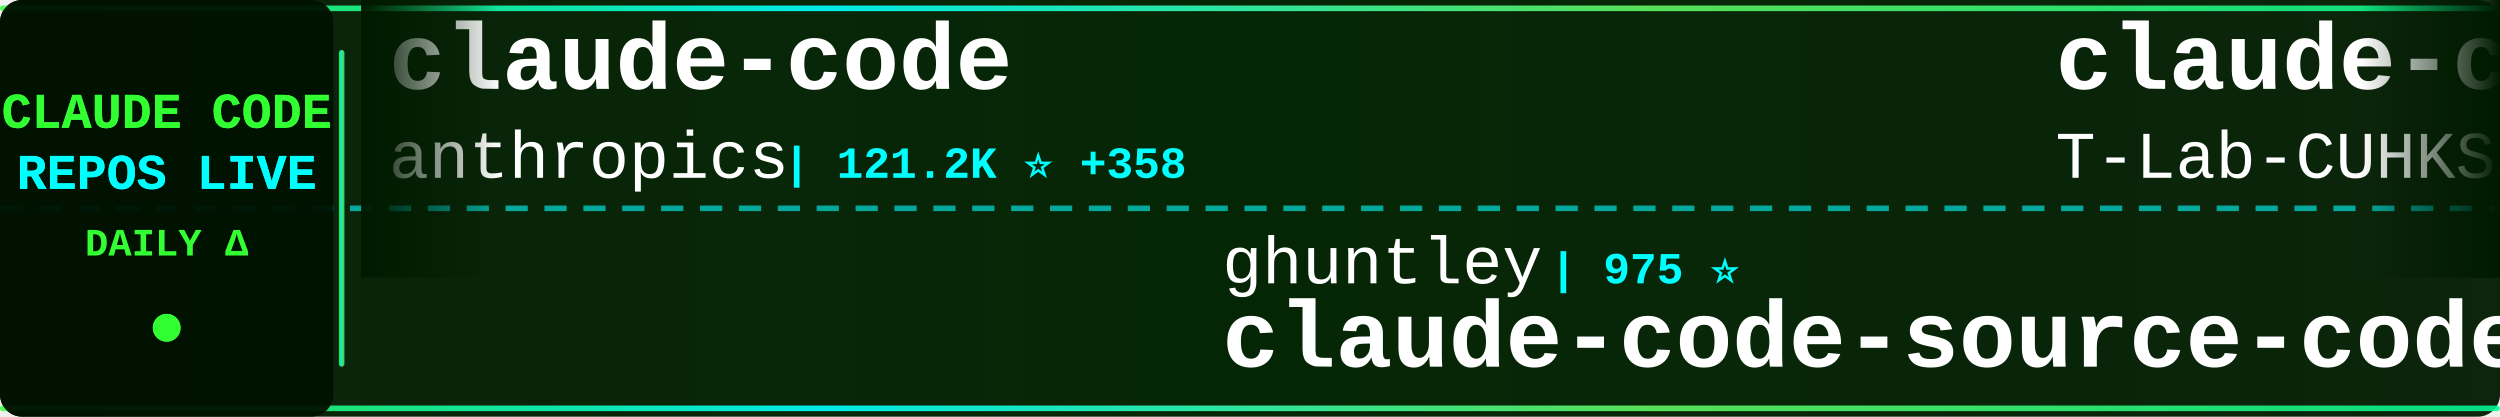
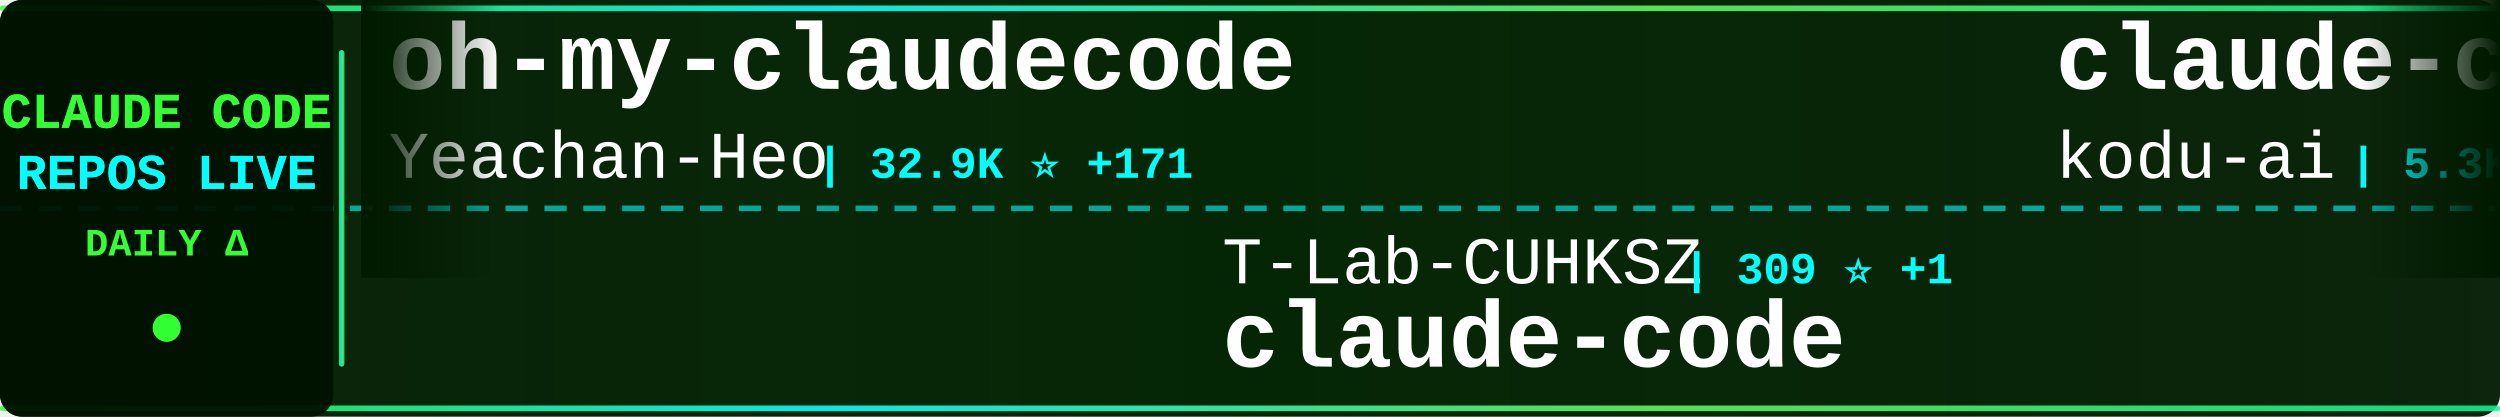
<svg xmlns="http://www.w3.org/2000/svg" width="900" height="150">
  <defs>
    <linearGradient id="tickerBg" x1="0%" y1="0%" x2="100%" y2="0%">
      <stop offset="0%" style="stop-color:#001a00;stop-opacity:0.95" />
      <stop offset="50%" style="stop-color:#002200;stop-opacity:0.98" />
      <stop offset="100%" style="stop-color:#001a00;stop-opacity:0.95" />
    </linearGradient>
    <linearGradient id="borderGrad" x1="0%" y1="0%" x2="100%" y2="0%">
      <stop offset="0%" style="stop-color:#33ff33;stop-opacity:0.85">
        <animate attributeName="stop-opacity" values="0.85;1;0.85" dur="2s" repeatCount="indefinite" />
      </stop>
      <stop offset="33%" style="stop-color:#00ffff;stop-opacity:0.9">
        <animate attributeName="stop-opacity" values="0.9;1;0.9" dur="2.2s" repeatCount="indefinite" />
      </stop>
      <stop offset="66%" style="stop-color:#66ff66;stop-opacity:0.85">
        <animate attributeName="stop-opacity" values="0.85;1;0.85" dur="1.8s" repeatCount="indefinite" />
      </stop>
      <stop offset="100%" style="stop-color:#00ff99;stop-opacity:0.85">
        <animate attributeName="stop-opacity" values="0.85;1;0.85" dur="2s" repeatCount="indefinite" />
      </stop>
    </linearGradient>
    <filter id="textGlow">
      <feGaussianBlur stdDeviation="0.1" result="coloredBlur" />
      <feMerge>
        <feMergeNode in="coloredBlur" />
        <feMergeNode in="SourceGraphic" />
      </feMerge>
    </filter>
    <filter id="metricGlow">
      <feGaussianBlur stdDeviation="0.2" result="coloredBlur" />
      <feMerge>
        <feMergeNode in="coloredBlur" />
        <feMergeNode in="SourceGraphic" />
      </feMerge>
    </filter>
    <linearGradient id="leftFade" x1="0%" y1="0%" x2="100%" y2="0%">
      <stop offset="0%" style="stop-color:#001a00;stop-opacity:1" />
      <stop offset="100%" style="stop-color:#001a00;stop-opacity:0" />
    </linearGradient>
    <linearGradient id="rightFade" x1="0%" y1="0%" x2="100%" y2="0%">
      <stop offset="0%" style="stop-color:#001a00;stop-opacity:0" />
      <stop offset="100%" style="stop-color:#001a00;stop-opacity:1" />
    </linearGradient>
  </defs>
  <rect width="900" height="150" fill="url(#tickerBg)" rx="8" />
  <rect x="0" y="2" width="900" height="2" fill="url(#borderGrad)" rx="1" />
  <rect x="0" y="146" width="900" height="2" fill="url(#borderGrad)" rx="1" />
  <line x1="0" y1="75" x2="900" y2="75" stroke="#00ffff" stroke-width="2" stroke-dasharray="8 6" opacity="0.6" />
  <rect x="0" y="0" width="120" height="150" fill="#001100" opacity="0.95" rx="8" />
  <text x="60" y="46" font-family="'Courier New', monospace" font-size="18" font-weight="bold" fill="#33ff33" text-anchor="middle" filter="url(#textGlow)">
    CLAUDE CODE
  </text>
  <text x="60" y="68" font-family="'Courier New', monospace" font-size="18" font-weight="bold" fill="#00ffff" text-anchor="middle" filter="url(#textGlow)">
    REPOS LIVE
  </text>
  <text x="60" y="92" font-family="'Courier New', monospace" font-size="14" font-weight="bold" fill="#33ff33" text-anchor="middle">
    DAILY Δ
  </text>
  <circle cx="60" cy="118" r="5" fill="#33ff33" filter="url(#metricGlow)">
    <animate attributeName="r" values="4;6;4" dur="1.5s" repeatCount="indefinite" />
    <animate attributeName="opacity" values="0.6;1;0.6" dur="1.5s" repeatCount="indefinite" />
  </circle>
  <rect x="122" y="18" width="2" height="114" fill="url(#borderGrad)" rx="1" />
  <clipPath id="tickerClip">
    <rect x="130" y="0" width="770" height="150" />
  </clipPath>
  <g clip-path="url(#tickerClip)">
    <g id="tickerItems">
      <animateTransform attributeName="transform" attributeType="XML" type="translate" from="0 0" to="-3000 0" dur="54s" repeatCount="indefinite" />
      <g transform="translate(0, 0)">
-         <text x="140" y="32" font-family="'Courier New', monospace" font-size="34" font-weight="bold" fill="#ffffff">claude-code</text>
-         <text x="140" y="64" font-family="'Courier New', monospace" font-size="24" font-weight="normal" fill="#ffffff" opacity="1.0">anthropics</text>
-         <text x="282" y="64" font-family="'Courier New', monospace" font-size="16" font-weight="bold" fill="#00ffff"> | 121.2K ⭐ +358</text>
+         <text x="140" y="32" font-family="'Courier New', monospace" font-size="34" font-weight="bold" fill="#ffffff">oh-my-claudecode</text>
+         <text x="140" y="64" font-family="'Courier New', monospace" font-size="24" font-weight="normal" fill="#ffffff" opacity="1.0">Yeachan-Heo</text>
+         <text x="294" y="64" font-family="'Courier New', monospace" font-size="16" font-weight="bold" fill="#00ffff"> | 32.9K ⭐ +171</text>
      </g>
      <g transform="translate(300, 0)">
-         <text x="140" y="102" font-family="'Courier New', monospace" font-size="24" font-weight="normal" fill="#ffffff" opacity="1.0">ghuntley</text>
-         <text x="258" y="102" font-family="'Courier New', monospace" font-size="16" font-weight="bold" fill="#00ffff"> | 975 ⭐</text>
-         <text x="140" y="132" font-family="'Courier New', monospace" font-size="34" font-weight="bold" fill="#ffffff">claude-code-source-code-...</text>
+         <text x="140" y="102" font-family="'Courier New', monospace" font-size="24" font-weight="normal" fill="#ffffff" opacity="1.0">T-Lab-CUHKSZ</text>
+         <text x="306" y="102" font-family="'Courier New', monospace" font-size="16" font-weight="bold" fill="#00ffff"> | 309 ⭐ +1</text>
+         <text x="140" y="132" font-family="'Courier New', monospace" font-size="34" font-weight="bold" fill="#ffffff">claude-code</text>
      </g>
      <g transform="translate(600, 0)">
-         <text x="140" y="32" font-family="'Courier New', monospace" font-size="34" font-weight="bold" fill="#ffffff">claude-code</text>
-         <text x="140" y="64" font-family="'Courier New', monospace" font-size="24" font-weight="normal" fill="#ffffff" opacity="1.0">T-Lab-CUHKSZ</text>
-         <text x="306" y="64" font-family="'Courier New', monospace" font-size="16" font-weight="bold" fill="#00ffff"> | 309 ⭐ +1</text>
+         <text x="140" y="32" font-family="'Courier New', monospace" font-size="34" font-weight="bold" fill="#ffffff">claude-coder</text>
+         <text x="140" y="64" font-family="'Courier New', monospace" font-size="24" font-weight="normal" fill="#ffffff" opacity="1.0">kodu-ai</text>
+         <text x="246" y="64" font-family="'Courier New', monospace" font-size="16" font-weight="bold" fill="#00ffff"> | 5.3K ⭐ +1</text>
      </g>
      <g transform="translate(900, 0)">
-         <text x="140" y="102" font-family="'Courier New', monospace" font-size="24" font-weight="normal" fill="#ffffff" opacity="1.0">VoltAgent</text>
-         <text x="270" y="102" font-family="'Courier New', monospace" font-size="16" font-weight="bold" fill="#00ffff"> | 19.3K ⭐ +92</text>
-         <text x="140" y="132" font-family="'Courier New', monospace" font-size="34" font-weight="bold" fill="#ffffff">awesome-claude-code-suba...</text>
+         <text x="140" y="102" font-family="'Courier New', monospace" font-size="24" font-weight="normal" fill="#ffffff" opacity="1.0">RishabhK103</text>
+         <text x="294" y="102" font-family="'Courier New', monospace" font-size="16" font-weight="bold" fill="#00ffff"> | 77 ⭐ +2</text>
+         <text x="140" y="132" font-family="'Courier New', monospace" font-size="34" font-weight="bold" fill="#ffffff">claude-code</text>
      </g>
      <g transform="translate(1200, 0)">
-         <text x="140" y="32" font-family="'Courier New', monospace" font-size="34" font-weight="bold" fill="#ffffff">Claude-code</text>
-         <text x="140" y="64" font-family="'Courier New', monospace" font-size="24" font-weight="normal" fill="#ffffff" opacity="1.0">zstmfhy</text>
-         <text x="246" y="64" font-family="'Courier New', monospace" font-size="16" font-weight="bold" fill="#00ffff"> | 190 ⭐</text>
+         <text x="140" y="32" font-family="'Courier New', monospace" font-size="34" font-weight="bold" fill="#ffffff">claude-code-sourcemap</text>
+         <text x="140" y="64" font-family="'Courier New', monospace" font-size="24" font-weight="normal" fill="#ffffff" opacity="1.0">Hyper66666</text>
+         <text x="282" y="64" font-family="'Courier New', monospace" font-size="16" font-weight="bold" fill="#00ffff"> | 213 ⭐</text>
      </g>
      <g transform="translate(1500, 0)">
-         <text x="140" y="102" font-family="'Courier New', monospace" font-size="24" font-weight="normal" fill="#ffffff" opacity="1.0">feiskyer</text>
-         <text x="258" y="102" font-family="'Courier New', monospace" font-size="16" font-weight="bold" fill="#00ffff"> | 1.5K ⭐ +2</text>
-         <text x="140" y="132" font-family="'Courier New', monospace" font-size="34" font-weight="bold" fill="#ffffff">claude-code-settings</text>
+         <text x="140" y="102" font-family="'Courier New', monospace" font-size="24" font-weight="normal" fill="#ffffff" opacity="1.0">freestylefly</text>
+         <text x="306" y="102" font-family="'Courier New', monospace" font-size="16" font-weight="bold" fill="#00ffff"> | 124 ⭐</text>
+         <text x="140" y="132" font-family="'Courier New', monospace" font-size="34" font-weight="bold" fill="#ffffff">claude-code</text>
      </g>
      <g transform="translate(1800, 0)">
-         <text x="140" y="32" font-family="'Courier New', monospace" font-size="34" font-weight="bold" fill="#ffffff">claude_codex_bridge</text>
-         <text x="140" y="64" font-family="'Courier New', monospace" font-size="24" font-weight="normal" fill="#ffffff" opacity="1.0">bfly123</text>
-         <text x="246" y="64" font-family="'Courier New', monospace" font-size="16" font-weight="bold" fill="#00ffff"> | 2.5K ⭐ +6</text>
+         <text x="140" y="32" font-family="'Courier New', monospace" font-size="34" font-weight="bold" fill="#ffffff">Auto-claude-code-researc...</text>
+         <text x="140" y="64" font-family="'Courier New', monospace" font-size="24" font-weight="normal" fill="#ffffff" opacity="1.0">wanshuiyin</text>
+         <text x="282" y="64" font-family="'Courier New', monospace" font-size="16" font-weight="bold" fill="#00ffff"> | 8.3K ⭐ +182</text>
      </g>
      <g transform="translate(2100, 0)">
-         <text x="140" y="102" font-family="'Courier New', monospace" font-size="24" font-weight="normal" fill="#ffffff" opacity="1.0">slopus</text>
-         <text x="234" y="102" font-family="'Courier New', monospace" font-size="16" font-weight="bold" fill="#00ffff"> | 20.2K ⭐ +78</text>
-         <text x="140" y="132" font-family="'Courier New', monospace" font-size="34" font-weight="bold" fill="#ffffff">happy</text>
+         <text x="140" y="102" font-family="'Courier New', monospace" font-size="24" font-weight="normal" fill="#ffffff" opacity="1.0">lowcortisolprogrammer</text>
+         <text x="414" y="102" font-family="'Courier New', monospace" font-size="16" font-weight="bold" fill="#00ffff"> | 173 ⭐</text>
+         <text x="140" y="132" font-family="'Courier New', monospace" font-size="34" font-weight="bold" fill="#ffffff">claude-code</text>
      </g>
      <g transform="translate(2400, 0)">
-         <text x="140" y="32" font-family="'Courier New', monospace" font-size="34" font-weight="bold" fill="#ffffff">claude-code-from-scratch</text>
-         <text x="140" y="64" font-family="'Courier New', monospace" font-size="24" font-weight="normal" fill="#ffffff" opacity="1.0">Windy3f3f3f3f</text>
-         <text x="318" y="64" font-family="'Courier New', monospace" font-size="16" font-weight="bold" fill="#00ffff"> | 1.1K ⭐ +19</text>
+         <text x="140" y="32" font-family="'Courier New', monospace" font-size="34" font-weight="bold" fill="#ffffff">claude-code-action</text>
+         <text x="140" y="64" font-family="'Courier New', monospace" font-size="24" font-weight="normal" fill="#ffffff" opacity="1.0">anthropics</text>
+         <text x="282" y="64" font-family="'Courier New', monospace" font-size="16" font-weight="bold" fill="#00ffff"> | 7.5K ⭐ +24</text>
      </g>
      <g transform="translate(2700, 0)">
-         <text x="140" y="102" font-family="'Courier New', monospace" font-size="24" font-weight="normal" fill="#ffffff" opacity="1.0">alex000kim</text>
-         <text x="282" y="102" font-family="'Courier New', monospace" font-size="16" font-weight="bold" fill="#00ffff"> | 224 ⭐</text>
+         <text x="140" y="102" font-family="'Courier New', monospace" font-size="24" font-weight="normal" fill="#ffffff" opacity="1.0">claude-code-best</text>
+         <text x="354" y="102" font-family="'Courier New', monospace" font-size="16" font-weight="bold" fill="#00ffff"> | 17.7K ⭐ +86</text>
        <text x="140" y="132" font-family="'Courier New', monospace" font-size="34" font-weight="bold" fill="#ffffff">claude-code</text>
      </g>
      <g transform="translate(3000, 0)">
-         <text x="140" y="32" font-family="'Courier New', monospace" font-size="34" font-weight="bold" fill="#ffffff">claude-code</text>
-         <text x="140" y="64" font-family="'Courier New', monospace" font-size="24" font-weight="normal" fill="#ffffff" opacity="1.0">anthropics</text>
-         <text x="282" y="64" font-family="'Courier New', monospace" font-size="16" font-weight="bold" fill="#00ffff"> | 121.2K ⭐ +358</text>
+         <text x="140" y="32" font-family="'Courier New', monospace" font-size="34" font-weight="bold" fill="#ffffff">oh-my-claudecode</text>
+         <text x="140" y="64" font-family="'Courier New', monospace" font-size="24" font-weight="normal" fill="#ffffff" opacity="1.0">Yeachan-Heo</text>
+         <text x="294" y="64" font-family="'Courier New', monospace" font-size="16" font-weight="bold" fill="#00ffff"> | 32.9K ⭐ +171</text>
      </g>
      <g transform="translate(3300, 0)">
-         <text x="140" y="102" font-family="'Courier New', monospace" font-size="24" font-weight="normal" fill="#ffffff" opacity="1.0">ghuntley</text>
-         <text x="258" y="102" font-family="'Courier New', monospace" font-size="16" font-weight="bold" fill="#00ffff"> | 975 ⭐</text>
-         <text x="140" y="132" font-family="'Courier New', monospace" font-size="34" font-weight="bold" fill="#ffffff">claude-code-source-code-...</text>
+         <text x="140" y="102" font-family="'Courier New', monospace" font-size="24" font-weight="normal" fill="#ffffff" opacity="1.0">T-Lab-CUHKSZ</text>
+         <text x="306" y="102" font-family="'Courier New', monospace" font-size="16" font-weight="bold" fill="#00ffff"> | 309 ⭐ +1</text>
+         <text x="140" y="132" font-family="'Courier New', monospace" font-size="34" font-weight="bold" fill="#ffffff">claude-code</text>
      </g>
      <g transform="translate(3600, 0)">
-         <text x="140" y="32" font-family="'Courier New', monospace" font-size="34" font-weight="bold" fill="#ffffff">claude-code</text>
-         <text x="140" y="64" font-family="'Courier New', monospace" font-size="24" font-weight="normal" fill="#ffffff" opacity="1.0">T-Lab-CUHKSZ</text>
-         <text x="306" y="64" font-family="'Courier New', monospace" font-size="16" font-weight="bold" fill="#00ffff"> | 309 ⭐ +1</text>
+         <text x="140" y="32" font-family="'Courier New', monospace" font-size="34" font-weight="bold" fill="#ffffff">claude-coder</text>
+         <text x="140" y="64" font-family="'Courier New', monospace" font-size="24" font-weight="normal" fill="#ffffff" opacity="1.0">kodu-ai</text>
+         <text x="246" y="64" font-family="'Courier New', monospace" font-size="16" font-weight="bold" fill="#00ffff"> | 5.3K ⭐ +1</text>
      </g>
      <g transform="translate(3900, 0)">
-         <text x="140" y="102" font-family="'Courier New', monospace" font-size="24" font-weight="normal" fill="#ffffff" opacity="1.0">VoltAgent</text>
-         <text x="270" y="102" font-family="'Courier New', monospace" font-size="16" font-weight="bold" fill="#00ffff"> | 19.3K ⭐ +92</text>
-         <text x="140" y="132" font-family="'Courier New', monospace" font-size="34" font-weight="bold" fill="#ffffff">awesome-claude-code-suba...</text>
+         <text x="140" y="102" font-family="'Courier New', monospace" font-size="24" font-weight="normal" fill="#ffffff" opacity="1.0">RishabhK103</text>
+         <text x="294" y="102" font-family="'Courier New', monospace" font-size="16" font-weight="bold" fill="#00ffff"> | 77 ⭐ +2</text>
+         <text x="140" y="132" font-family="'Courier New', monospace" font-size="34" font-weight="bold" fill="#ffffff">claude-code</text>
      </g>
    </g>
  </g>
  <rect x="130" y="0" width="50" height="100" fill="url(#leftFade)" />
  <rect x="850" y="0" width="50" height="100" fill="url(#rightFade)" />
</svg>
